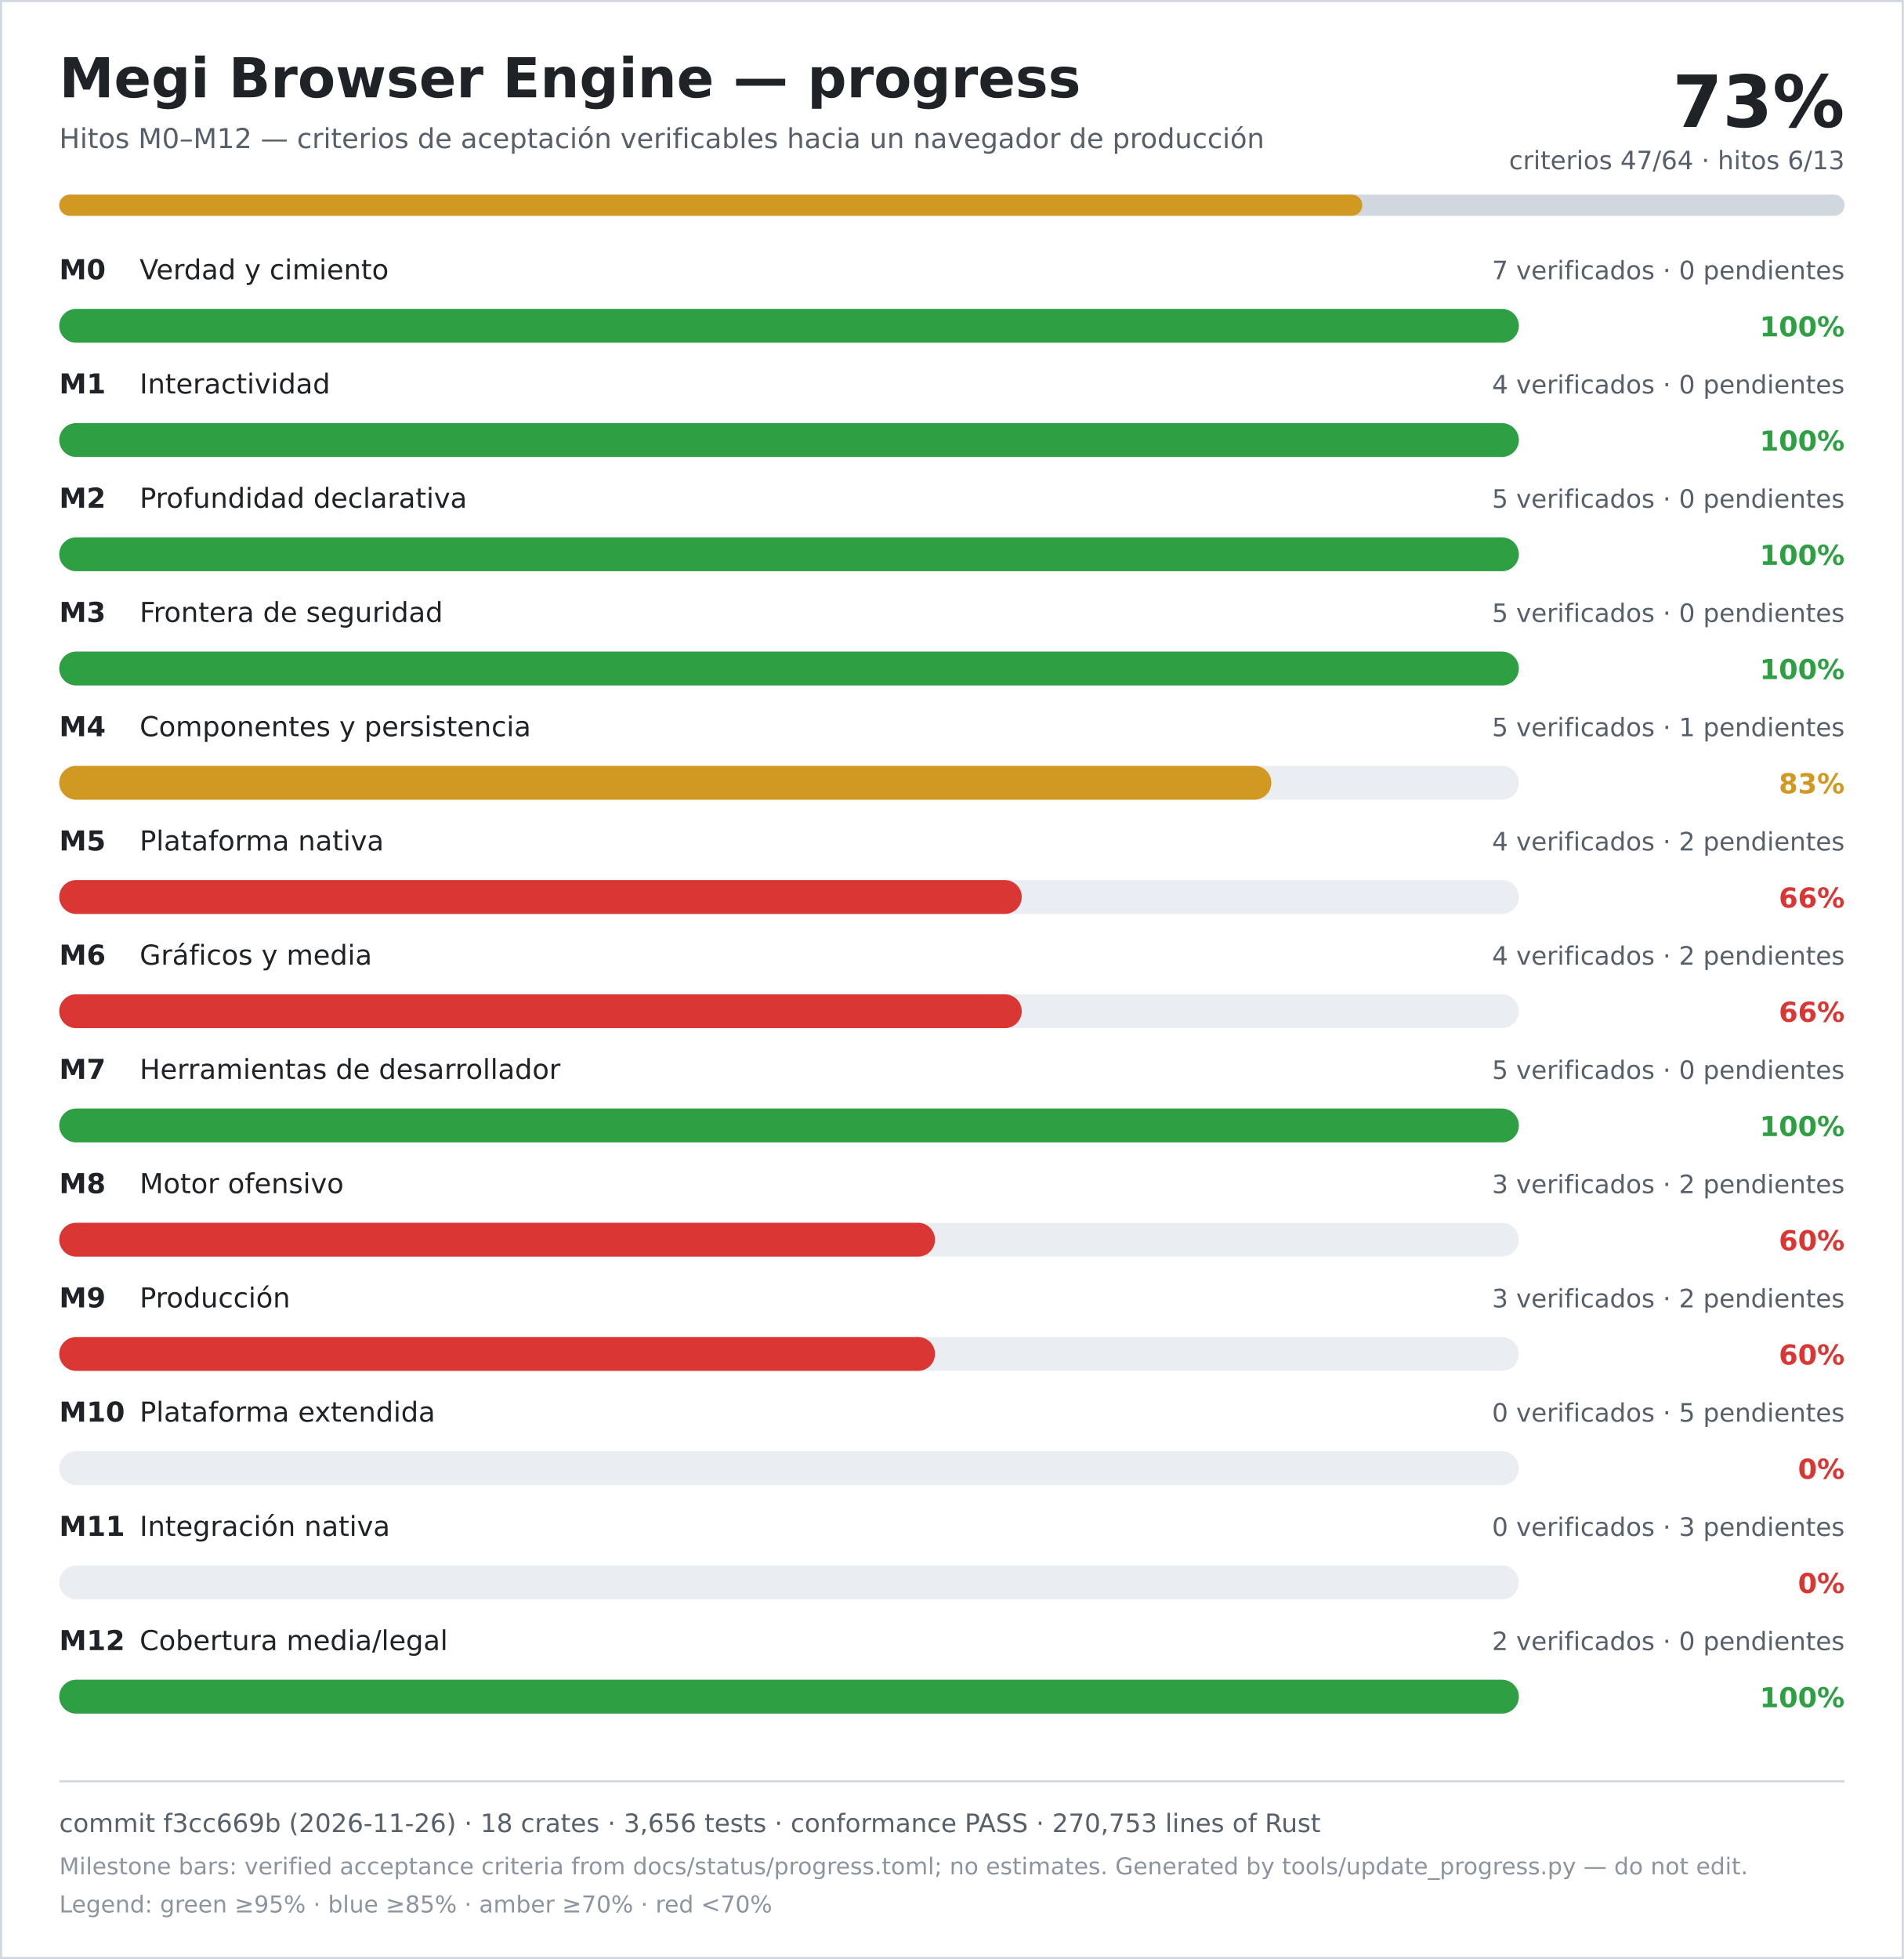
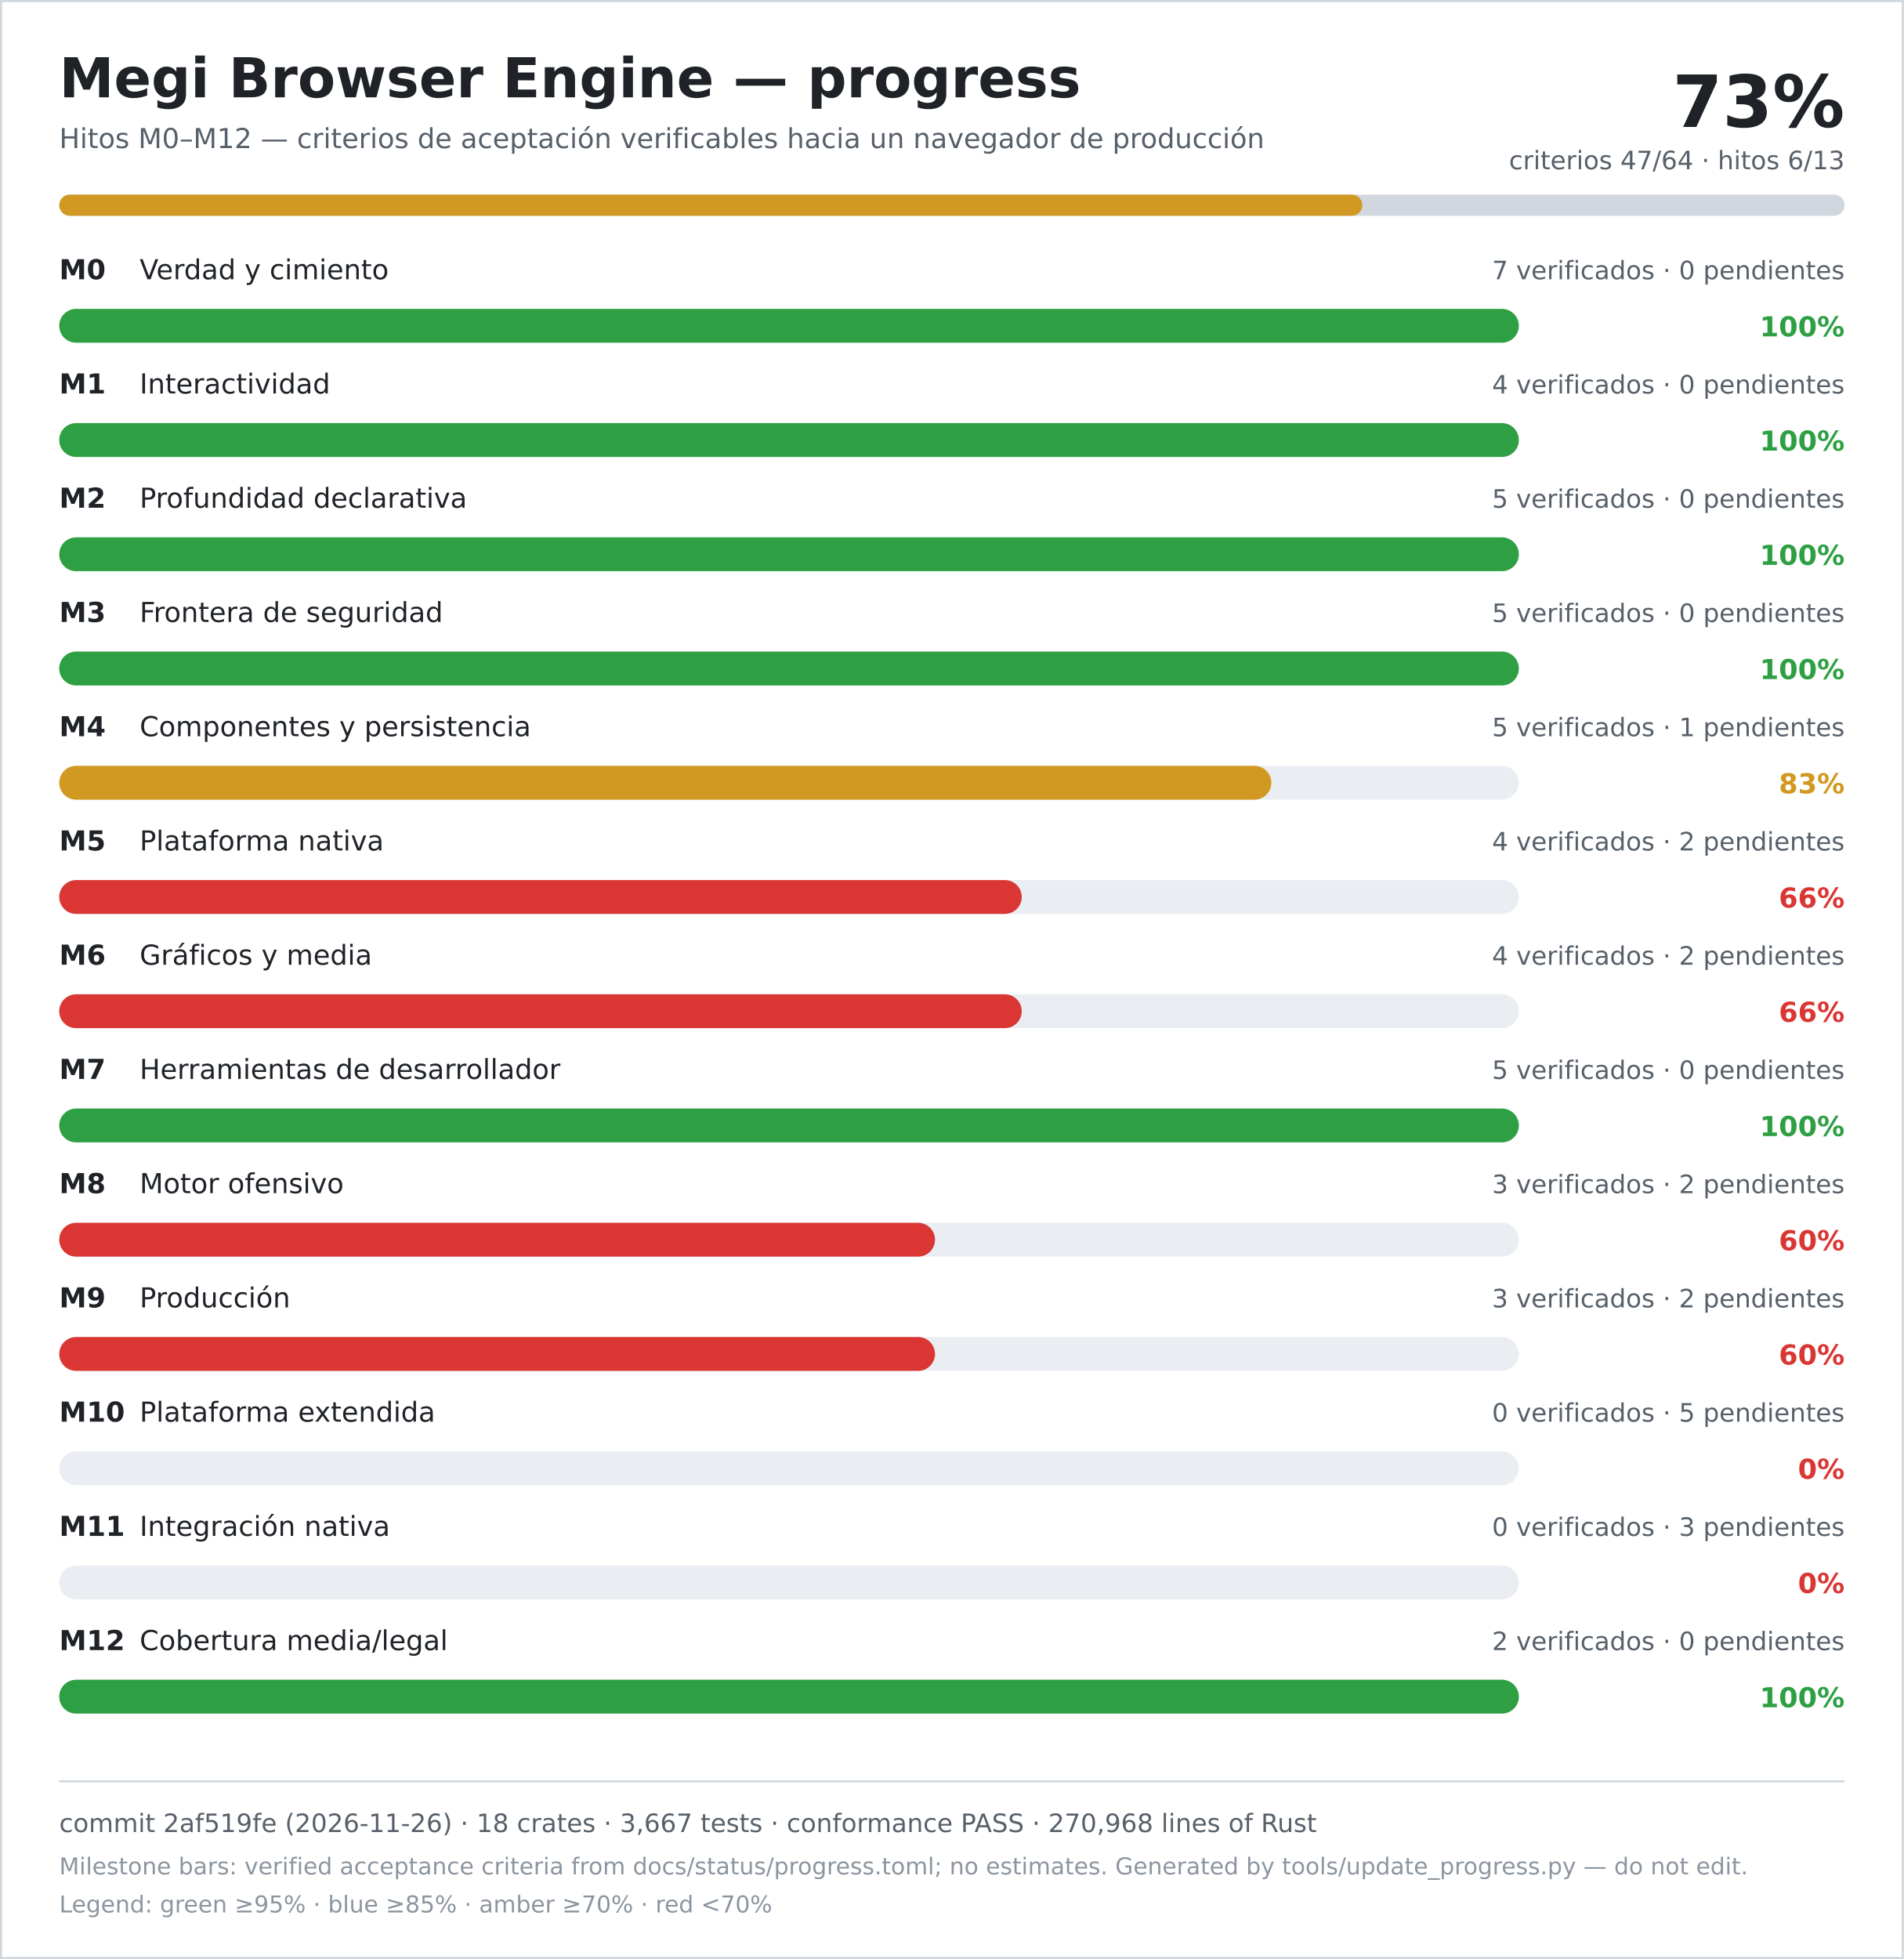
<svg xmlns="http://www.w3.org/2000/svg" width="900" height="926" viewBox="0 0 900 926" role="img" aria-labelledby="title desc">
  <rect width="900" height="926" fill="#ffffff" />
  <rect x="0.5" y="0.5" width="899" height="925" fill="none" stroke="#d0d7de" />
  <text x="28" y="46" font-family="DejaVu Sans, Verdana, sans-serif" font-size="26" font-weight="700" fill="#1f2328">Megi Browser Engine — progress</text>
  <text x="28" y="70" font-family="DejaVu Sans, Verdana, sans-serif" font-size="13" fill="#57606a">Hitos M0–M12 — criterios de aceptación verificables hacia un navegador de producción</text>
  <text x="872" y="60" text-anchor="end" font-family="DejaVu Sans, Verdana, sans-serif" font-size="34" font-weight="700" fill="#1f2328">73%</text>
  <text x="872" y="80" text-anchor="end" font-family="DejaVu Sans, Verdana, sans-serif" font-size="12" fill="#57606a">criterios 47/64 · hitos 6/13</text>
  <rect x="28" y="92" width="844" height="10" rx="5" fill="#d0d7de" />
  <rect x="28" y="92" width="616" height="10" rx="5" fill="#d29922" />
  <text x="28" y="132" font-family="DejaVu Sans, Verdana, sans-serif" font-size="13" font-weight="700" fill="#1f2328">M0</text>
  <text x="66" y="132" font-family="DejaVu Sans, Verdana, sans-serif" font-size="13" fill="#1f2328">Verdad y cimiento</text>
  <text x="872" y="132" text-anchor="end" font-family="DejaVu Sans, Verdana, sans-serif" font-size="12" fill="#57606a">7 verificados · 0 pendientes</text>
  <rect x="28" y="146" width="690" height="16" rx="8" fill="#eaeef2" />
  <rect x="28" y="146" width="690" height="16" rx="8" fill="#2ea043" />
  <text x="872" y="159" text-anchor="end" font-family="DejaVu Sans, Verdana, sans-serif" font-size="13" font-weight="700" fill="#2ea043">100%</text>
  <text x="28" y="186" font-family="DejaVu Sans, Verdana, sans-serif" font-size="13" font-weight="700" fill="#1f2328">M1</text>
  <text x="66" y="186" font-family="DejaVu Sans, Verdana, sans-serif" font-size="13" fill="#1f2328">Interactividad</text>
  <text x="872" y="186" text-anchor="end" font-family="DejaVu Sans, Verdana, sans-serif" font-size="12" fill="#57606a">4 verificados · 0 pendientes</text>
  <rect x="28" y="200" width="690" height="16" rx="8" fill="#eaeef2" />
  <rect x="28" y="200" width="690" height="16" rx="8" fill="#2ea043" />
  <text x="872" y="213" text-anchor="end" font-family="DejaVu Sans, Verdana, sans-serif" font-size="13" font-weight="700" fill="#2ea043">100%</text>
  <text x="28" y="240" font-family="DejaVu Sans, Verdana, sans-serif" font-size="13" font-weight="700" fill="#1f2328">M2</text>
  <text x="66" y="240" font-family="DejaVu Sans, Verdana, sans-serif" font-size="13" fill="#1f2328">Profundidad declarativa</text>
  <text x="872" y="240" text-anchor="end" font-family="DejaVu Sans, Verdana, sans-serif" font-size="12" fill="#57606a">5 verificados · 0 pendientes</text>
  <rect x="28" y="254" width="690" height="16" rx="8" fill="#eaeef2" />
  <rect x="28" y="254" width="690" height="16" rx="8" fill="#2ea043" />
  <text x="872" y="267" text-anchor="end" font-family="DejaVu Sans, Verdana, sans-serif" font-size="13" font-weight="700" fill="#2ea043">100%</text>
  <text x="28" y="294" font-family="DejaVu Sans, Verdana, sans-serif" font-size="13" font-weight="700" fill="#1f2328">M3</text>
  <text x="66" y="294" font-family="DejaVu Sans, Verdana, sans-serif" font-size="13" fill="#1f2328">Frontera de seguridad</text>
  <text x="872" y="294" text-anchor="end" font-family="DejaVu Sans, Verdana, sans-serif" font-size="12" fill="#57606a">5 verificados · 0 pendientes</text>
  <rect x="28" y="308" width="690" height="16" rx="8" fill="#eaeef2" />
  <rect x="28" y="308" width="690" height="16" rx="8" fill="#2ea043" />
  <text x="872" y="321" text-anchor="end" font-family="DejaVu Sans, Verdana, sans-serif" font-size="13" font-weight="700" fill="#2ea043">100%</text>
  <text x="28" y="348" font-family="DejaVu Sans, Verdana, sans-serif" font-size="13" font-weight="700" fill="#1f2328">M4</text>
  <text x="66" y="348" font-family="DejaVu Sans, Verdana, sans-serif" font-size="13" fill="#1f2328">Componentes y persistencia</text>
  <text x="872" y="348" text-anchor="end" font-family="DejaVu Sans, Verdana, sans-serif" font-size="12" fill="#57606a">5 verificados · 1 pendientes</text>
  <rect x="28" y="362" width="690" height="16" rx="8" fill="#eaeef2" />
  <rect x="28" y="362" width="573" height="16" rx="8" fill="#d29922" />
  <text x="872" y="375" text-anchor="end" font-family="DejaVu Sans, Verdana, sans-serif" font-size="13" font-weight="700" fill="#d29922">83%</text>
  <text x="28" y="402" font-family="DejaVu Sans, Verdana, sans-serif" font-size="13" font-weight="700" fill="#1f2328">M5</text>
  <text x="66" y="402" font-family="DejaVu Sans, Verdana, sans-serif" font-size="13" fill="#1f2328">Plataforma nativa</text>
  <text x="872" y="402" text-anchor="end" font-family="DejaVu Sans, Verdana, sans-serif" font-size="12" fill="#57606a">4 verificados · 2 pendientes</text>
  <rect x="28" y="416" width="690" height="16" rx="8" fill="#eaeef2" />
  <rect x="28" y="416" width="455" height="16" rx="8" fill="#da3633" />
  <text x="872" y="429" text-anchor="end" font-family="DejaVu Sans, Verdana, sans-serif" font-size="13" font-weight="700" fill="#da3633">66%</text>
  <text x="28" y="456" font-family="DejaVu Sans, Verdana, sans-serif" font-size="13" font-weight="700" fill="#1f2328">M6</text>
  <text x="66" y="456" font-family="DejaVu Sans, Verdana, sans-serif" font-size="13" fill="#1f2328">Gráficos y media</text>
  <text x="872" y="456" text-anchor="end" font-family="DejaVu Sans, Verdana, sans-serif" font-size="12" fill="#57606a">4 verificados · 2 pendientes</text>
  <rect x="28" y="470" width="690" height="16" rx="8" fill="#eaeef2" />
  <rect x="28" y="470" width="455" height="16" rx="8" fill="#da3633" />
  <text x="872" y="483" text-anchor="end" font-family="DejaVu Sans, Verdana, sans-serif" font-size="13" font-weight="700" fill="#da3633">66%</text>
  <text x="28" y="510" font-family="DejaVu Sans, Verdana, sans-serif" font-size="13" font-weight="700" fill="#1f2328">M7</text>
  <text x="66" y="510" font-family="DejaVu Sans, Verdana, sans-serif" font-size="13" fill="#1f2328">Herramientas de desarrollador</text>
  <text x="872" y="510" text-anchor="end" font-family="DejaVu Sans, Verdana, sans-serif" font-size="12" fill="#57606a">5 verificados · 0 pendientes</text>
  <rect x="28" y="524" width="690" height="16" rx="8" fill="#eaeef2" />
  <rect x="28" y="524" width="690" height="16" rx="8" fill="#2ea043" />
  <text x="872" y="537" text-anchor="end" font-family="DejaVu Sans, Verdana, sans-serif" font-size="13" font-weight="700" fill="#2ea043">100%</text>
  <text x="28" y="564" font-family="DejaVu Sans, Verdana, sans-serif" font-size="13" font-weight="700" fill="#1f2328">M8</text>
  <text x="66" y="564" font-family="DejaVu Sans, Verdana, sans-serif" font-size="13" fill="#1f2328">Motor ofensivo</text>
  <text x="872" y="564" text-anchor="end" font-family="DejaVu Sans, Verdana, sans-serif" font-size="12" fill="#57606a">3 verificados · 2 pendientes</text>
  <rect x="28" y="578" width="690" height="16" rx="8" fill="#eaeef2" />
  <rect x="28" y="578" width="414" height="16" rx="8" fill="#da3633" />
  <text x="872" y="591" text-anchor="end" font-family="DejaVu Sans, Verdana, sans-serif" font-size="13" font-weight="700" fill="#da3633">60%</text>
  <text x="28" y="618" font-family="DejaVu Sans, Verdana, sans-serif" font-size="13" font-weight="700" fill="#1f2328">M9</text>
  <text x="66" y="618" font-family="DejaVu Sans, Verdana, sans-serif" font-size="13" fill="#1f2328">Producción</text>
  <text x="872" y="618" text-anchor="end" font-family="DejaVu Sans, Verdana, sans-serif" font-size="12" fill="#57606a">3 verificados · 2 pendientes</text>
  <rect x="28" y="632" width="690" height="16" rx="8" fill="#eaeef2" />
  <rect x="28" y="632" width="414" height="16" rx="8" fill="#da3633" />
  <text x="872" y="645" text-anchor="end" font-family="DejaVu Sans, Verdana, sans-serif" font-size="13" font-weight="700" fill="#da3633">60%</text>
  <text x="28" y="672" font-family="DejaVu Sans, Verdana, sans-serif" font-size="13" font-weight="700" fill="#1f2328">M10</text>
  <text x="66" y="672" font-family="DejaVu Sans, Verdana, sans-serif" font-size="13" fill="#1f2328">Plataforma extendida</text>
  <text x="872" y="672" text-anchor="end" font-family="DejaVu Sans, Verdana, sans-serif" font-size="12" fill="#57606a">0 verificados · 5 pendientes</text>
  <rect x="28" y="686" width="690" height="16" rx="8" fill="#eaeef2" />
  <rect x="28" y="686" width="0" height="16" rx="8" fill="#da3633" />
  <text x="872" y="699" text-anchor="end" font-family="DejaVu Sans, Verdana, sans-serif" font-size="13" font-weight="700" fill="#da3633">0%</text>
  <text x="28" y="726" font-family="DejaVu Sans, Verdana, sans-serif" font-size="13" font-weight="700" fill="#1f2328">M11</text>
  <text x="66" y="726" font-family="DejaVu Sans, Verdana, sans-serif" font-size="13" fill="#1f2328">Integración nativa</text>
  <text x="872" y="726" text-anchor="end" font-family="DejaVu Sans, Verdana, sans-serif" font-size="12" fill="#57606a">0 verificados · 3 pendientes</text>
  <rect x="28" y="740" width="690" height="16" rx="8" fill="#eaeef2" />
  <rect x="28" y="740" width="0" height="16" rx="8" fill="#da3633" />
  <text x="872" y="753" text-anchor="end" font-family="DejaVu Sans, Verdana, sans-serif" font-size="13" font-weight="700" fill="#da3633">0%</text>
  <text x="28" y="780" font-family="DejaVu Sans, Verdana, sans-serif" font-size="13" font-weight="700" fill="#1f2328">M12</text>
  <text x="66" y="780" font-family="DejaVu Sans, Verdana, sans-serif" font-size="13" fill="#1f2328">Cobertura media/legal</text>
  <text x="872" y="780" text-anchor="end" font-family="DejaVu Sans, Verdana, sans-serif" font-size="12" fill="#57606a">2 verificados · 0 pendientes</text>
  <rect x="28" y="794" width="690" height="16" rx="8" fill="#eaeef2" />
  <rect x="28" y="794" width="690" height="16" rx="8" fill="#2ea043" />
  <text x="872" y="807" text-anchor="end" font-family="DejaVu Sans, Verdana, sans-serif" font-size="13" font-weight="700" fill="#2ea043">100%</text>
  <line x1="28" y1="842" x2="872" y2="842" stroke="#d0d7de" />
-   <text x="28" y="866" font-family="DejaVu Sans, Verdana, sans-serif" font-size="12" fill="#57606a">commit f3cc669b (2026-11-26) · 18 crates · 3,656 tests · conformance PASS · 270,753 lines of Rust</text>
+   <text x="28" y="866" font-family="DejaVu Sans, Verdana, sans-serif" font-size="12" fill="#57606a">commit 2af519fe (2026-11-26) · 18 crates · 3,667 tests · conformance PASS · 270,968 lines of Rust</text>
  <text x="28" y="886" font-family="DejaVu Sans, Verdana, sans-serif" font-size="11" fill="#8c959f">Milestone bars: verified acceptance criteria from docs/status/progress.toml; no estimates. Generated by tools/update_progress.py — do not edit.</text>
  <text x="28" y="904" font-family="DejaVu Sans, Verdana, sans-serif" font-size="11" fill="#8c959f">Legend: green ≥95% · blue ≥85% · amber ≥70% · red &lt;70%</text>
</svg>
